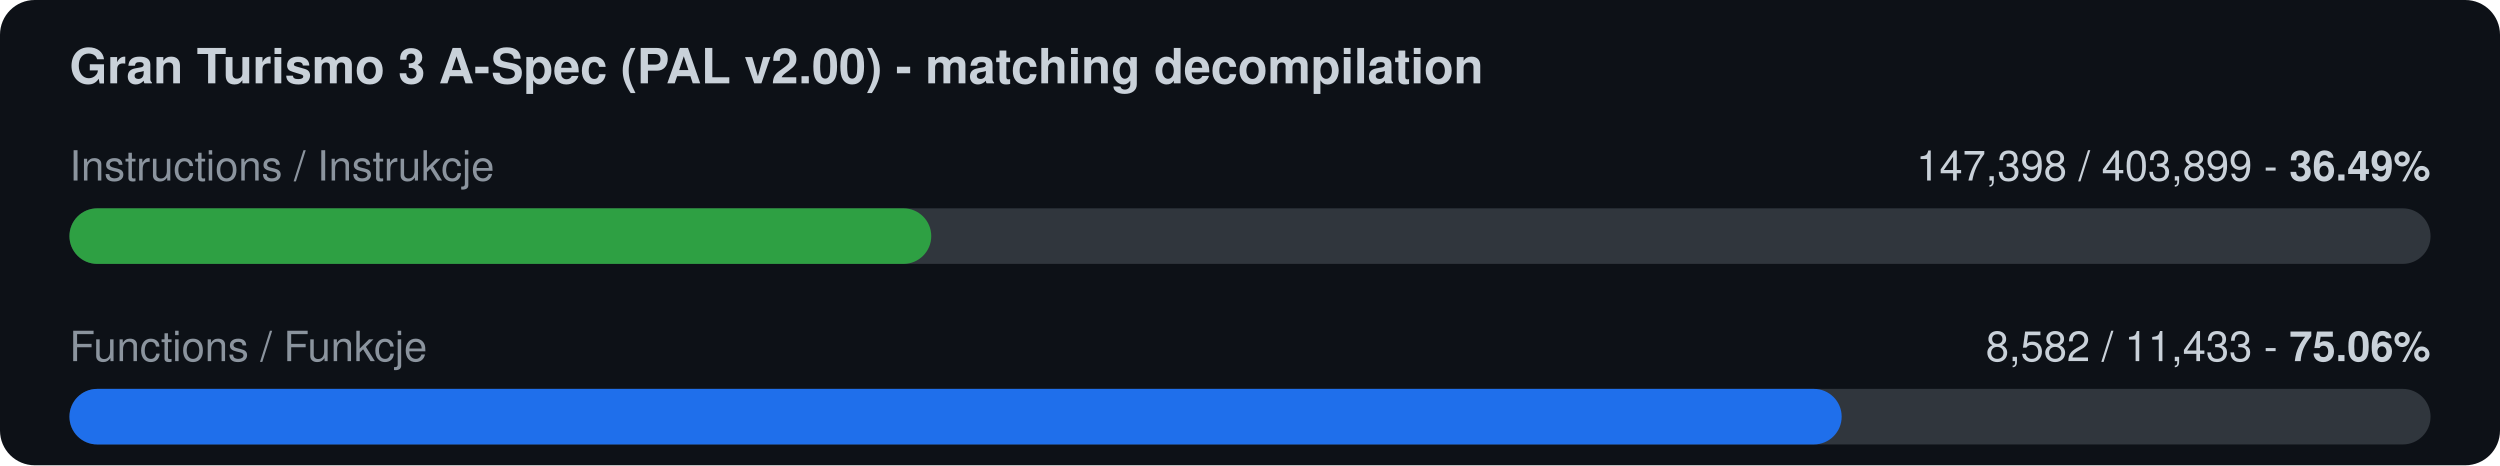
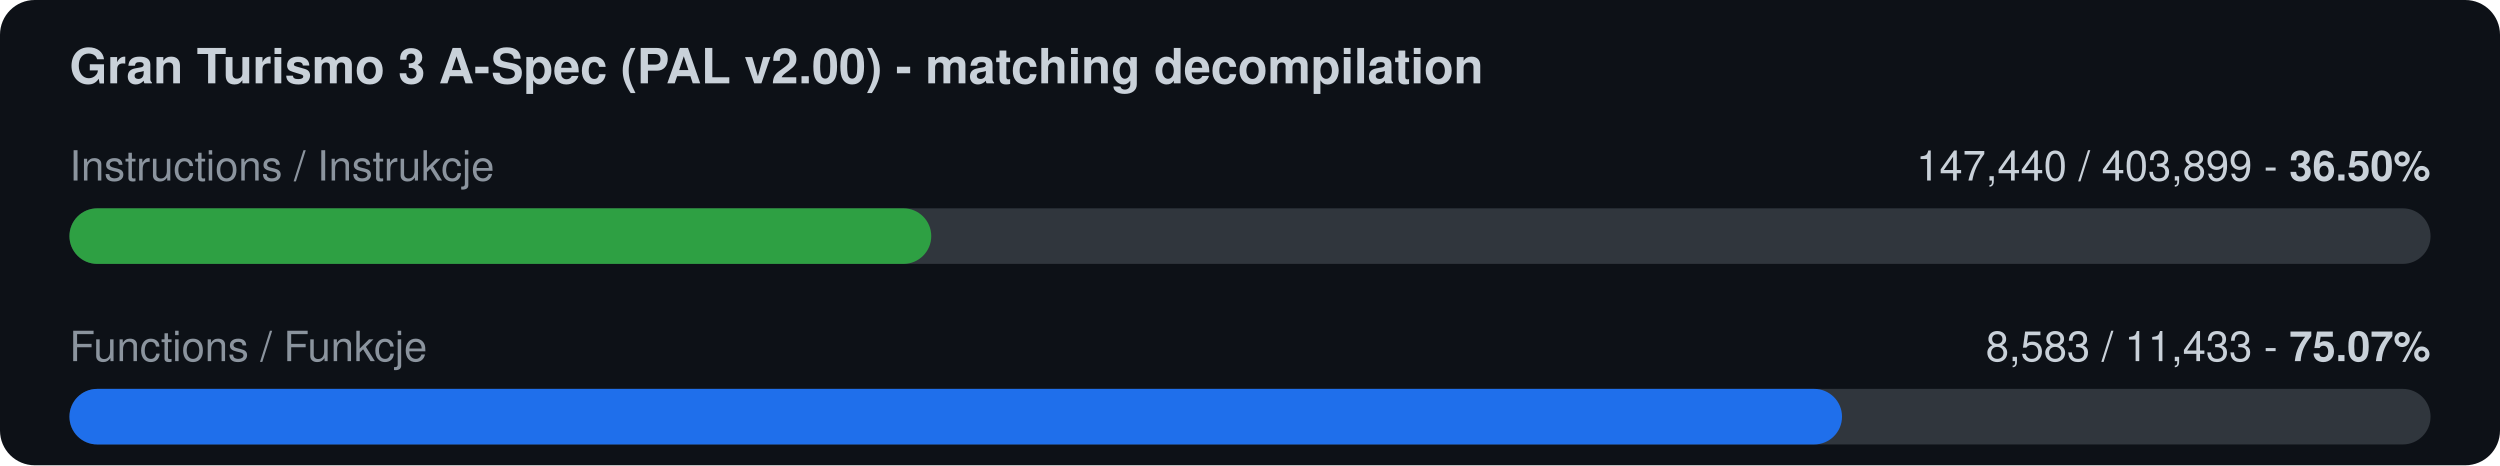
<svg xmlns="http://www.w3.org/2000/svg" width="720" height="134" viewBox="0 0 720 134">
  <rect width="720" height="134" rx="10" fill="#0d1117" />
  <text x="20" y="24" font-family="-apple-system,Segoe UI,Helvetica,Arial,sans-serif" font-size="14" font-weight="600" fill="#c9d1d9">Gran Turismo 3 A-Spec (PAL v2.00) - matching decompilation</text>
  <text x="20" y="52" font-family="-apple-system,Segoe UI,Helvetica,Arial,sans-serif" font-size="12" fill="#8b949e">Instructions / Instrukcje</text>
-   <text x="700" y="52" font-family="-apple-system,Segoe UI,Helvetica,Arial,sans-serif" font-size="12" fill="#c9d1d9" text-anchor="end">147,398 / 403,899  -  <tspan font-weight="700">36.49%</tspan>
+   <text x="700" y="52" font-family="-apple-system,Segoe UI,Helvetica,Arial,sans-serif" font-size="12" fill="#c9d1d9" text-anchor="end">147,440 / 403,899  -  <tspan font-weight="700">36.50%</tspan>
  </text>
  <rect x="20" y="60" width="680" height="16" rx="8" fill="#30363d" />
  <rect x="20" y="60" width="248.2" height="16" rx="8" fill="#2ea043" />
  <text x="20" y="104" font-family="-apple-system,Segoe UI,Helvetica,Arial,sans-serif" font-size="12" fill="#8b949e">Functions / Funkcje</text>
-   <text x="700" y="104" font-family="-apple-system,Segoe UI,Helvetica,Arial,sans-serif" font-size="12" fill="#c9d1d9" text-anchor="end">8,582 / 11,433  -  <tspan font-weight="700">75.06%</tspan>
+   <text x="700" y="104" font-family="-apple-system,Segoe UI,Helvetica,Arial,sans-serif" font-size="12" fill="#c9d1d9" text-anchor="end">8,583 / 11,433  -  <tspan font-weight="700">75.07%</tspan>
  </text>
  <rect x="20" y="112" width="680" height="16" rx="8" fill="#30363d" />
-   <rect x="20" y="112" width="510.4" height="16" rx="8" fill="#1f6feb" />
+   <rect x="20" y="112" width="510.5" height="16" rx="8" fill="#1f6feb" />
</svg>
